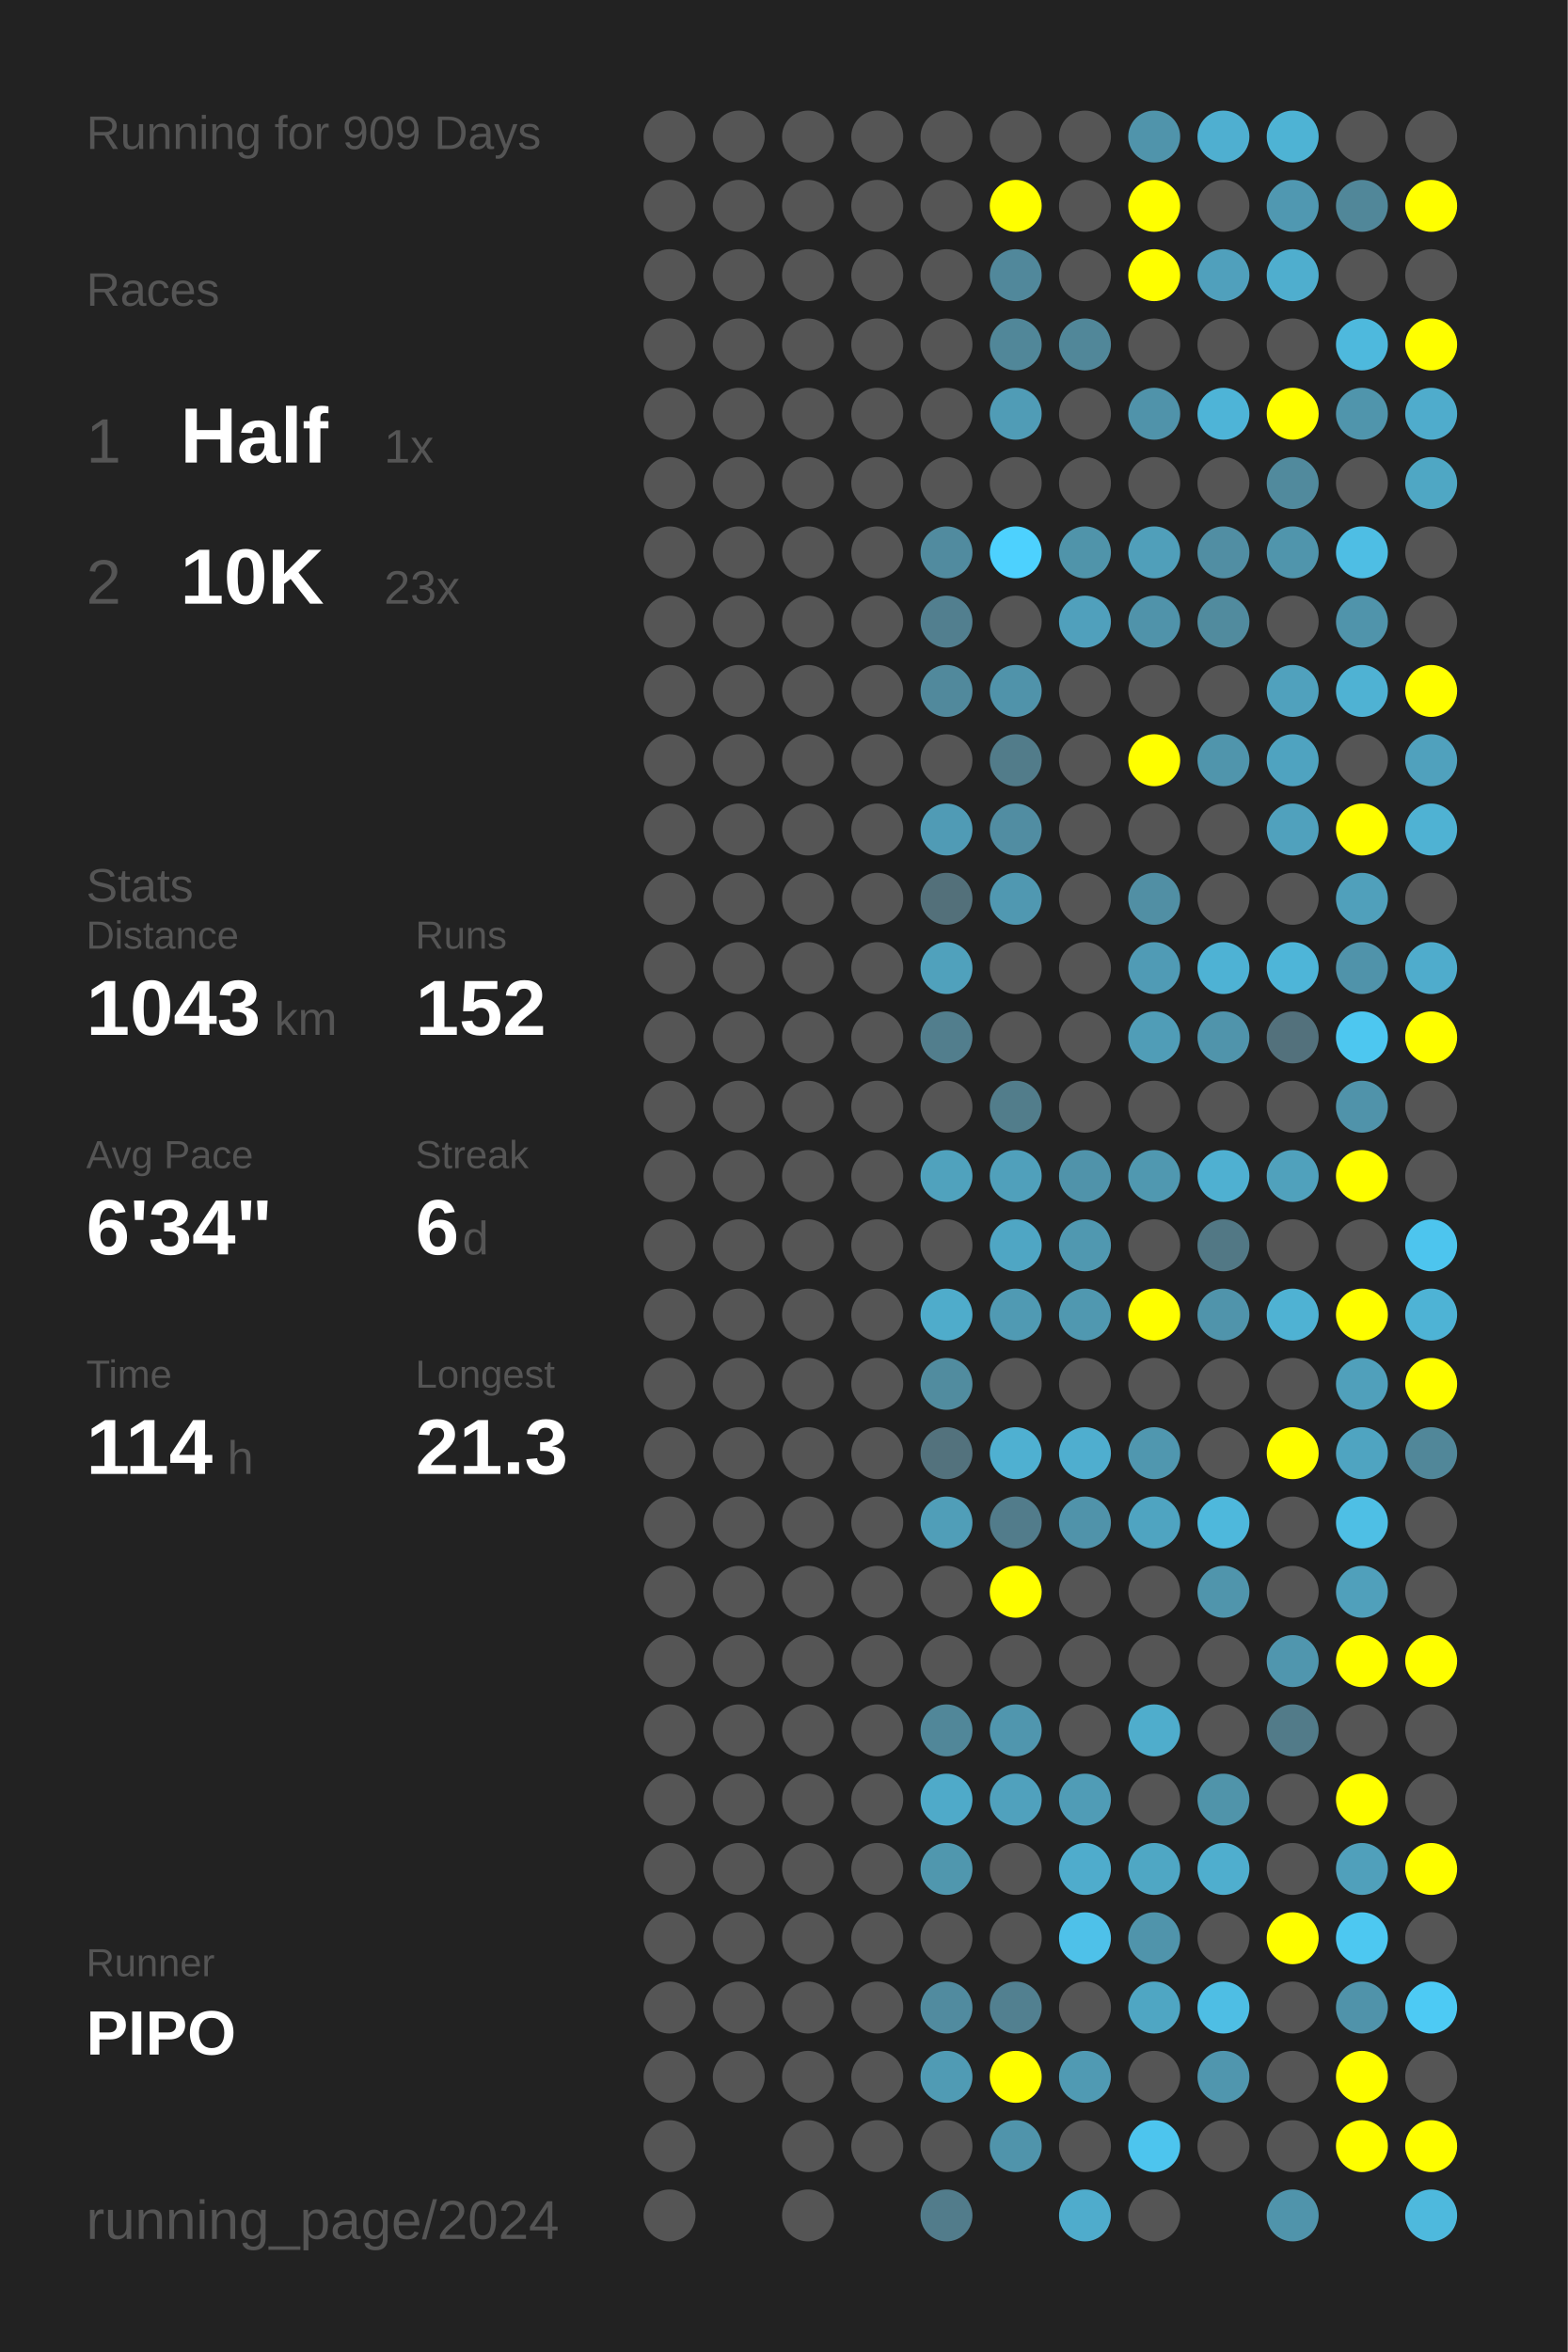
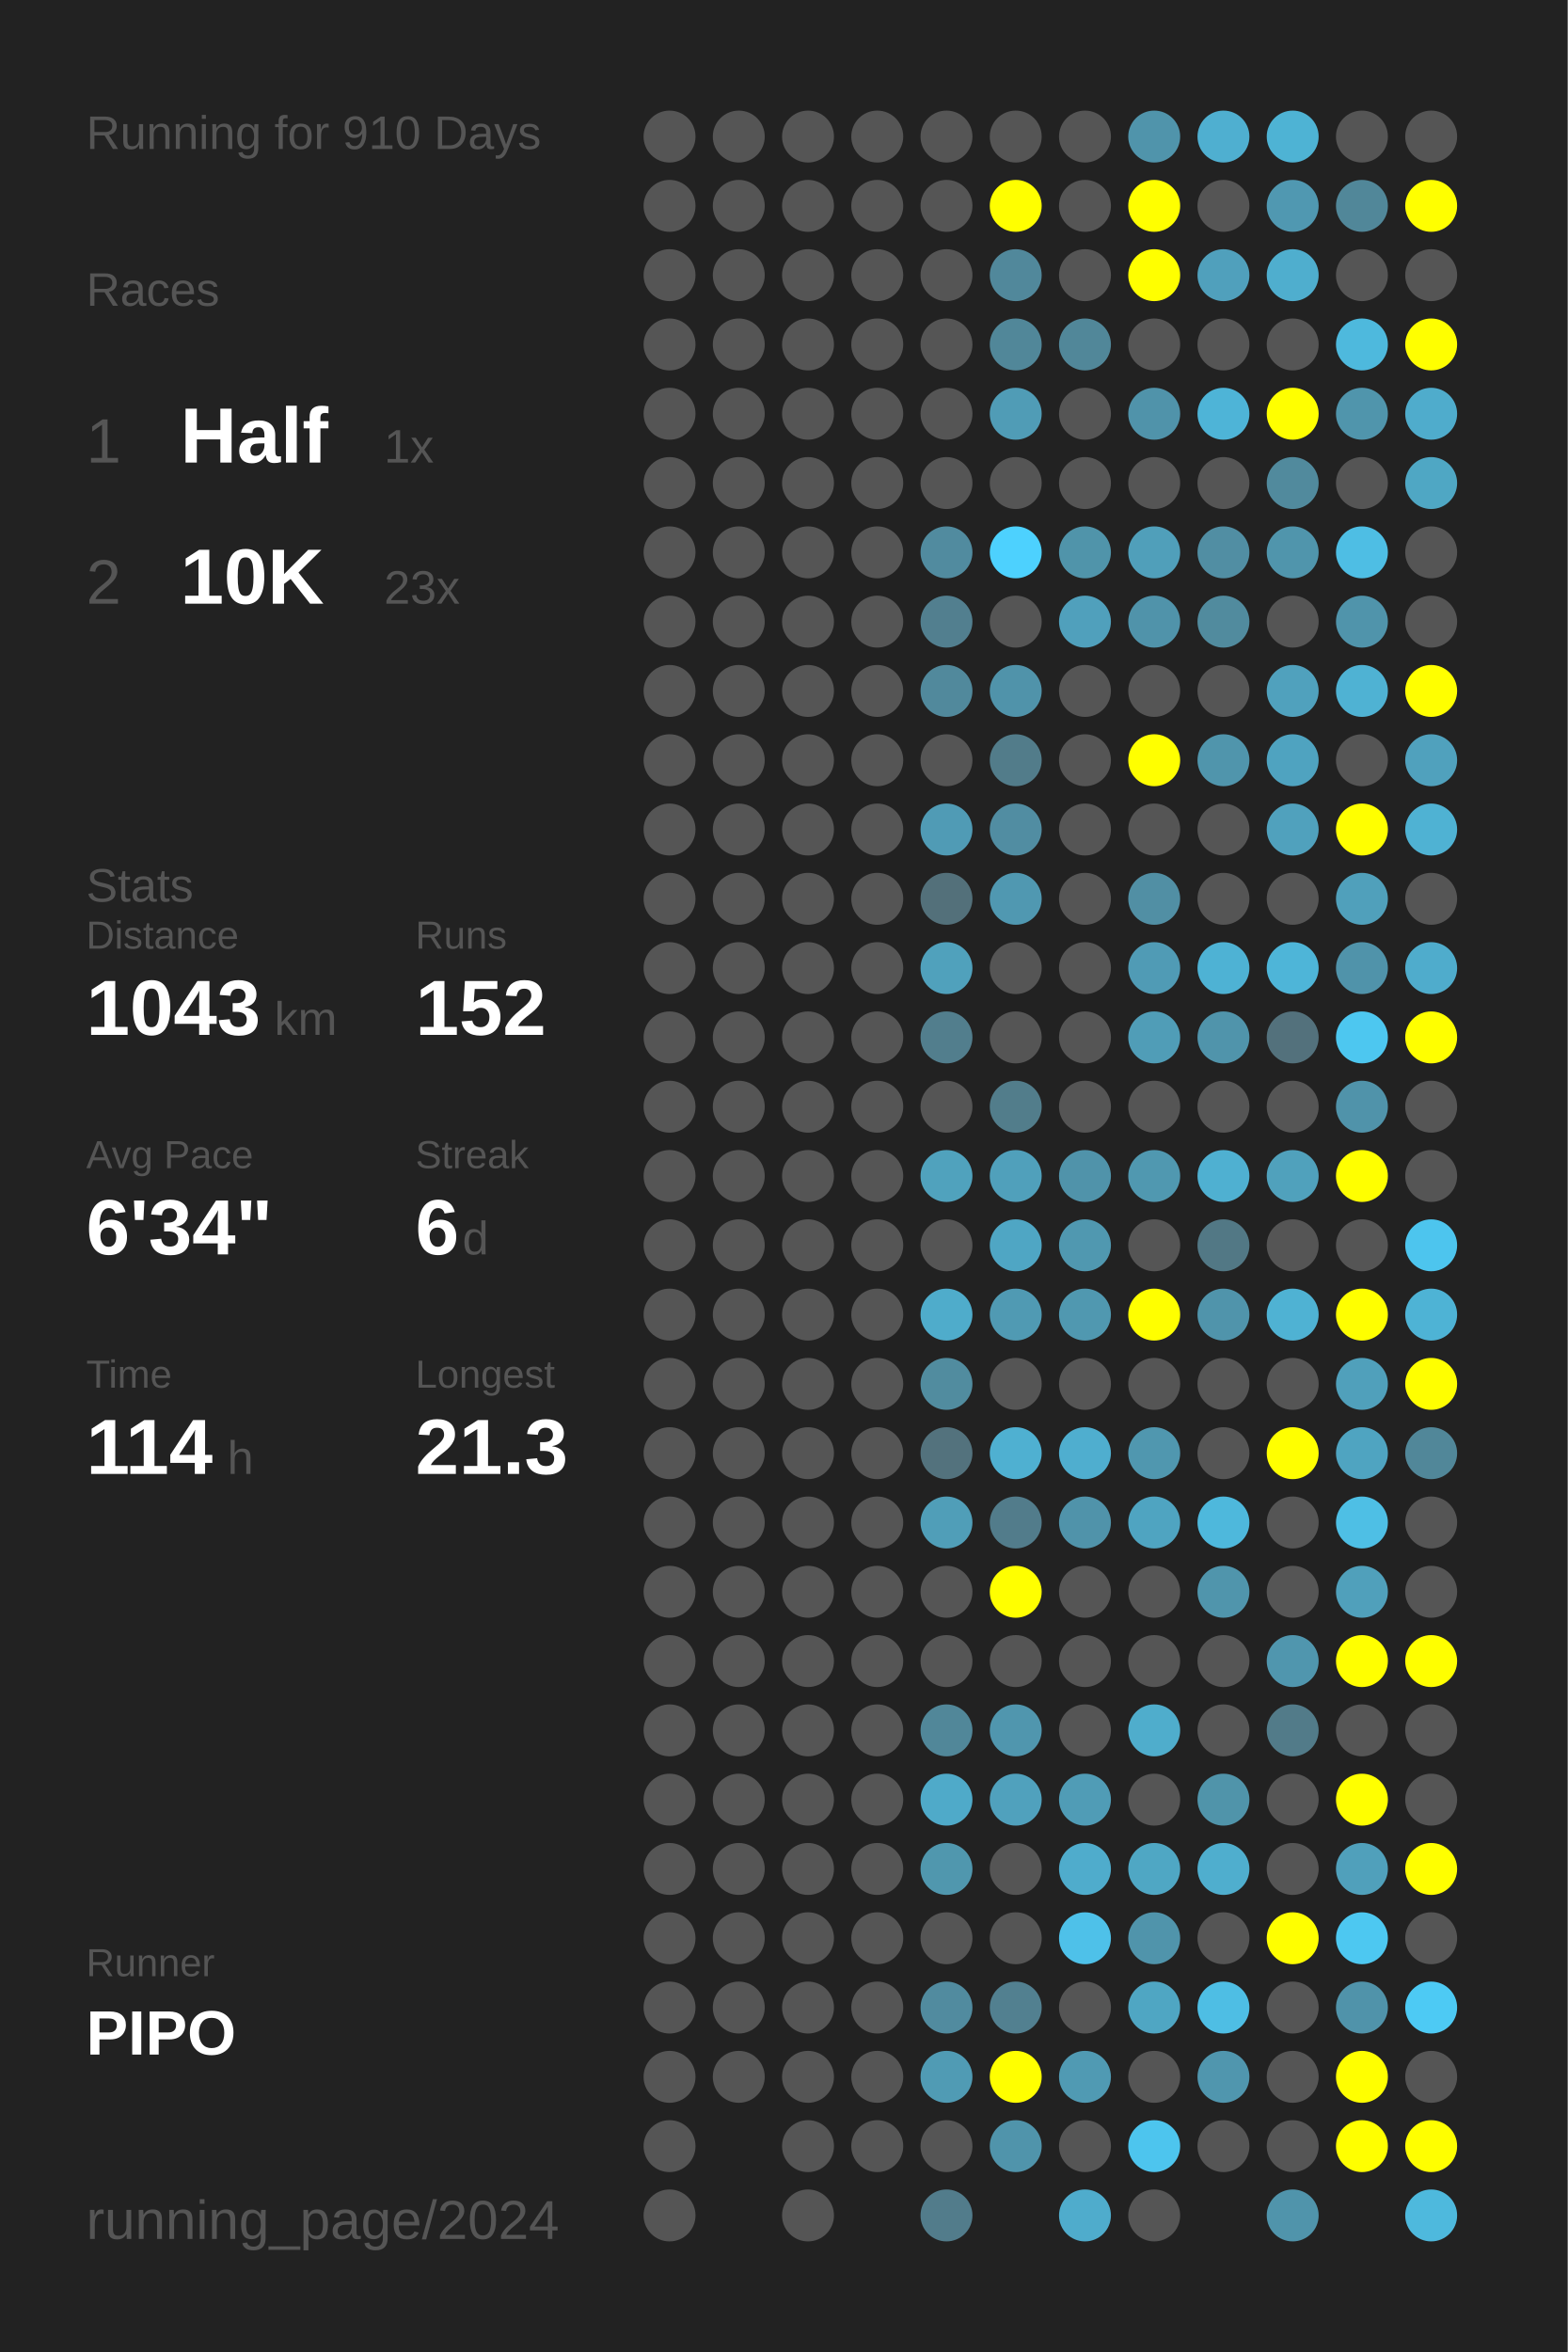
<svg xmlns="http://www.w3.org/2000/svg" baseProfile="full" height="300mm" version="1.1" viewBox="0,0,200,300" width="200mm">
  <defs />
  <rect fill="#222222" height="300" width="200" x="0" y="0" />
-   <text fill="#555555" style="font-size:6px; font-family:Arial;" x="11" y="19">Running for 909 Days</text>
+   <text fill="#555555" style="font-size:6px; font-family:Arial;" x="11" y="19">Running for 910 Days</text>
  <text fill="#555555" style="font-size:6px; font-family:Arial;" x="11" y="39">Races</text>
  <text fill="#555555" style="font-size:8px; font-family:Arial;" x="11" y="59">1</text>
  <text fill="#FFFFFF" style="font-size:10px; font-family:Arial; font-weight:bold;" x="23" y="59">Half</text>
  <text fill="#555555" style="font-size:6px; font-family:Arial;" x="49" y="59">1x</text>
  <text fill="#555555" style="font-size:8px; font-family:Arial;" x="11" y="77">2</text>
  <text fill="#FFFFFF" style="font-size:10px; font-family:Arial; font-weight:bold;" x="23" y="77">10K</text>
  <text fill="#555555" style="font-size:6px; font-family:Arial;" x="49" y="77">23x</text>
  <text fill="#555555" style="font-size:6px; font-family:Arial;" x="11" y="115">Stats</text>
  <text fill="#555555" style="font-size:5px; font-family:Arial;" x="11" y="121">Distance</text>
  <text fill="#FFFFFF" style="font-size:10px; font-family:Arial; font-weight:bold;" x="11" y="132">1043</text>
  <text fill="#555555" style="font-size:6px; font-family:Arial;" x="35" y="132">km</text>
  <text fill="#555555" style="font-size:5px; font-family:Arial;" x="53" y="121">Runs</text>
  <text fill="#FFFFFF" style="font-size:10px; font-family:Arial; font-weight:bold;" x="53" y="132">152</text>
  <text fill="#555555" style="font-size:5px; font-family:Arial;" x="11" y="149">Avg Pace</text>
  <text fill="#FFFFFF" style="font-size:10px; font-family:Arial; font-weight:bold;" x="11" y="160">6'34"</text>
  <text fill="#555555" style="font-size:5px; font-family:Arial;" x="53" y="149">Streak</text>
  <text fill="#FFFFFF" style="font-size:10px; font-family:Arial; font-weight:bold;" x="53" y="160">6</text>
  <text fill="#555555" style="font-size:6px; font-family:Arial;" x="59" y="160">d</text>
  <text fill="#555555" style="font-size:5px; font-family:Arial;" x="11" y="177">Time</text>
  <text fill="#FFFFFF" style="font-size:10px; font-family:Arial; font-weight:bold;" x="11" y="188">114</text>
  <text fill="#555555" style="font-size:6px; font-family:Arial;" x="29" y="188">h</text>
  <text fill="#555555" style="font-size:5px; font-family:Arial;" x="53" y="177">Longest</text>
  <text fill="#FFFFFF" style="font-size:10px; font-family:Arial; font-weight:bold;" x="53" y="188">21.3</text>
  <text fill="#555555" style="font-size:5px; font-family:Arial;" x="11" y="252.065">Runner</text>
  <text fill="#FFFFFF" style="font-size:8px; font-family:Arial; font-weight:bold;" x="11" y="262.065">PIPO</text>
  <text fill="#555555" style="font-size:7px; font-family:Arial;" x="11" y="285.581">running_page/2024</text>
  <circle cx="85.417" cy="17.419" fill="#555555" r="3.312" />
  <circle cx="85.417" cy="26.258" fill="#555555" r="3.312" />
  <circle cx="85.417" cy="35.097" fill="#555555" r="3.312" />
  <circle cx="85.417" cy="43.935" fill="#555555" r="3.312" />
  <circle cx="85.417" cy="52.774" fill="#555555" r="3.312" />
  <circle cx="85.417" cy="61.613" fill="#555555" r="3.312" />
  <circle cx="85.417" cy="70.452" fill="#555555" r="3.312" />
  <circle cx="85.417" cy="79.29" fill="#555555" r="3.312" />
  <circle cx="85.417" cy="88.129" fill="#555555" r="3.312" />
  <circle cx="85.417" cy="96.968" fill="#555555" r="3.312" />
  <circle cx="85.417" cy="105.806" fill="#555555" r="3.312" />
  <circle cx="85.417" cy="114.645" fill="#555555" r="3.312" />
  <circle cx="85.417" cy="123.484" fill="#555555" r="3.312" />
  <circle cx="85.417" cy="132.323" fill="#555555" r="3.312" />
  <circle cx="85.417" cy="141.161" fill="#555555" r="3.312" />
  <circle cx="85.417" cy="150" fill="#555555" r="3.312" />
  <circle cx="85.417" cy="158.839" fill="#555555" r="3.312" />
  <circle cx="85.417" cy="167.677" fill="#555555" r="3.312" />
  <circle cx="85.417" cy="176.516" fill="#555555" r="3.312" />
  <circle cx="85.417" cy="185.355" fill="#555555" r="3.312" />
  <circle cx="85.417" cy="194.194" fill="#555555" r="3.312" />
  <circle cx="85.417" cy="203.032" fill="#555555" r="3.312" />
  <circle cx="85.417" cy="211.871" fill="#555555" r="3.312" />
  <circle cx="85.417" cy="220.71" fill="#555555" r="3.312" />
  <circle cx="85.417" cy="229.548" fill="#555555" r="3.312" />
  <circle cx="85.417" cy="238.387" fill="#555555" r="3.312" />
  <circle cx="85.417" cy="247.226" fill="#555555" r="3.312" />
  <circle cx="85.417" cy="256.065" fill="#555555" r="3.312" />
  <circle cx="85.417" cy="264.903" fill="#555555" r="3.312" />
  <circle cx="85.417" cy="273.742" fill="#555555" r="3.312" />
  <circle cx="85.417" cy="282.581" fill="#555555" r="3.312" />
  <circle cx="94.25" cy="17.419" fill="#555555" r="3.312" />
  <circle cx="94.25" cy="26.258" fill="#555555" r="3.312" />
  <circle cx="94.25" cy="35.097" fill="#555555" r="3.312" />
  <circle cx="94.25" cy="43.935" fill="#555555" r="3.312" />
  <circle cx="94.25" cy="52.774" fill="#555555" r="3.312" />
  <circle cx="94.25" cy="61.613" fill="#555555" r="3.312" />
  <circle cx="94.25" cy="70.452" fill="#555555" r="3.312" />
  <circle cx="94.25" cy="79.29" fill="#555555" r="3.312" />
  <circle cx="94.25" cy="88.129" fill="#555555" r="3.312" />
  <circle cx="94.25" cy="96.968" fill="#555555" r="3.312" />
  <circle cx="94.25" cy="105.806" fill="#555555" r="3.312" />
  <circle cx="94.25" cy="114.645" fill="#555555" r="3.312" />
  <circle cx="94.25" cy="123.484" fill="#555555" r="3.312" />
  <circle cx="94.25" cy="132.323" fill="#555555" r="3.312" />
  <circle cx="94.25" cy="141.161" fill="#555555" r="3.312" />
  <circle cx="94.25" cy="150" fill="#555555" r="3.312" />
  <circle cx="94.25" cy="158.839" fill="#555555" r="3.312" />
  <circle cx="94.25" cy="167.677" fill="#555555" r="3.312" />
  <circle cx="94.25" cy="176.516" fill="#555555" r="3.312" />
  <circle cx="94.25" cy="185.355" fill="#555555" r="3.312" />
  <circle cx="94.25" cy="194.194" fill="#555555" r="3.312" />
  <circle cx="94.25" cy="203.032" fill="#555555" r="3.312" />
  <circle cx="94.25" cy="211.871" fill="#555555" r="3.312" />
  <circle cx="94.25" cy="220.71" fill="#555555" r="3.312" />
  <circle cx="94.25" cy="229.548" fill="#555555" r="3.312" />
  <circle cx="94.25" cy="238.387" fill="#555555" r="3.312" />
  <circle cx="94.25" cy="247.226" fill="#555555" r="3.312" />
  <circle cx="94.25" cy="256.065" fill="#555555" r="3.312" />
  <circle cx="94.25" cy="264.903" fill="#555555" r="3.312" />
  <circle cx="103.083" cy="17.419" fill="#555555" r="3.312" />
  <circle cx="103.083" cy="26.258" fill="#555555" r="3.312" />
  <circle cx="103.083" cy="35.097" fill="#555555" r="3.312" />
  <circle cx="103.083" cy="43.935" fill="#555555" r="3.312" />
  <circle cx="103.083" cy="52.774" fill="#555555" r="3.312" />
  <circle cx="103.083" cy="61.613" fill="#555555" r="3.312" />
  <circle cx="103.083" cy="70.452" fill="#555555" r="3.312" />
  <circle cx="103.083" cy="79.29" fill="#555555" r="3.312" />
  <circle cx="103.083" cy="88.129" fill="#555555" r="3.312" />
  <circle cx="103.083" cy="96.968" fill="#555555" r="3.312" />
  <circle cx="103.083" cy="105.806" fill="#555555" r="3.312" />
  <circle cx="103.083" cy="114.645" fill="#555555" r="3.312" />
  <circle cx="103.083" cy="123.484" fill="#555555" r="3.312" />
  <circle cx="103.083" cy="132.323" fill="#555555" r="3.312" />
  <circle cx="103.083" cy="141.161" fill="#555555" r="3.312" />
  <circle cx="103.083" cy="150" fill="#555555" r="3.312" />
  <circle cx="103.083" cy="158.839" fill="#555555" r="3.312" />
  <circle cx="103.083" cy="167.677" fill="#555555" r="3.312" />
  <circle cx="103.083" cy="176.516" fill="#555555" r="3.312" />
  <circle cx="103.083" cy="185.355" fill="#555555" r="3.312" />
  <circle cx="103.083" cy="194.194" fill="#555555" r="3.312" />
  <circle cx="103.083" cy="203.032" fill="#555555" r="3.312" />
  <circle cx="103.083" cy="211.871" fill="#555555" r="3.312" />
  <circle cx="103.083" cy="220.71" fill="#555555" r="3.312" />
  <circle cx="103.083" cy="229.548" fill="#555555" r="3.312" />
  <circle cx="103.083" cy="238.387" fill="#555555" r="3.312" />
  <circle cx="103.083" cy="247.226" fill="#555555" r="3.312" />
  <circle cx="103.083" cy="256.065" fill="#555555" r="3.312" />
  <circle cx="103.083" cy="264.903" fill="#555555" r="3.312" />
  <circle cx="103.083" cy="273.742" fill="#555555" r="3.312" />
  <circle cx="103.083" cy="282.581" fill="#555555" r="3.312" />
  <circle cx="111.917" cy="17.419" fill="#555555" r="3.312" />
  <circle cx="111.917" cy="26.258" fill="#555555" r="3.312" />
  <circle cx="111.917" cy="35.097" fill="#555555" r="3.312" />
  <circle cx="111.917" cy="43.935" fill="#555555" r="3.312" />
  <circle cx="111.917" cy="52.774" fill="#555555" r="3.312" />
  <circle cx="111.917" cy="61.613" fill="#555555" r="3.312" />
  <circle cx="111.917" cy="70.452" fill="#555555" r="3.312" />
  <circle cx="111.917" cy="79.29" fill="#555555" r="3.312" />
  <circle cx="111.917" cy="88.129" fill="#555555" r="3.312" />
  <circle cx="111.917" cy="96.968" fill="#555555" r="3.312" />
  <circle cx="111.917" cy="105.806" fill="#555555" r="3.312" />
  <circle cx="111.917" cy="114.645" fill="#555555" r="3.312" />
  <circle cx="111.917" cy="123.484" fill="#555555" r="3.312" />
  <circle cx="111.917" cy="132.323" fill="#555555" r="3.312" />
  <circle cx="111.917" cy="141.161" fill="#555555" r="3.312" />
  <circle cx="111.917" cy="150" fill="#555555" r="3.312" />
  <circle cx="111.917" cy="158.839" fill="#555555" r="3.312" />
  <circle cx="111.917" cy="167.677" fill="#555555" r="3.312" />
  <circle cx="111.917" cy="176.516" fill="#555555" r="3.312" />
  <circle cx="111.917" cy="185.355" fill="#555555" r="3.312" />
  <circle cx="111.917" cy="194.194" fill="#555555" r="3.312" />
  <circle cx="111.917" cy="203.032" fill="#555555" r="3.312" />
  <circle cx="111.917" cy="211.871" fill="#555555" r="3.312" />
  <circle cx="111.917" cy="220.71" fill="#555555" r="3.312" />
  <circle cx="111.917" cy="229.548" fill="#555555" r="3.312" />
  <circle cx="111.917" cy="238.387" fill="#555555" r="3.312" />
  <circle cx="111.917" cy="247.226" fill="#555555" r="3.312" />
  <circle cx="111.917" cy="256.065" fill="#555555" r="3.312" />
  <circle cx="111.917" cy="264.903" fill="#555555" r="3.312" />
  <circle cx="111.917" cy="273.742" fill="#555555" r="3.312" />
  <circle cx="120.75" cy="17.419" fill="#555555" r="3.312" />
  <circle cx="120.75" cy="26.258" fill="#555555" r="3.312" />
  <circle cx="120.75" cy="35.097" fill="#555555" r="3.312" />
  <circle cx="120.75" cy="43.935" fill="#555555" r="3.312" />
  <circle cx="120.75" cy="52.774" fill="#555555" r="3.312" />
  <circle cx="120.75" cy="61.613" fill="#555555" r="3.312" />
  <circle cx="120.75" cy="70.452" fill="#518b9f" r="3.312" />
  <circle cx="120.75" cy="79.29" fill="#527f8f" r="3.312" />
  <circle cx="120.75" cy="88.129" fill="#51899c" r="3.312" />
  <circle cx="120.75" cy="96.968" fill="#555555" r="3.312" />
  <circle cx="120.75" cy="105.806" fill="#509bb5" r="3.312" />
  <circle cx="120.75" cy="114.645" fill="#53707a" r="3.312" />
  <circle cx="120.75" cy="123.484" fill="#50a1bc" r="3.312" />
  <circle cx="120.75" cy="132.323" fill="#527e8d" r="3.312" />
  <circle cx="120.75" cy="141.161" fill="#555555" r="3.312" />
  <circle cx="120.75" cy="150" fill="#50a2bd" r="3.312" />
  <circle cx="120.75" cy="158.839" fill="#555555" r="3.312" />
  <circle cx="120.75" cy="167.677" fill="#4faccb" r="3.312" />
  <circle cx="120.75" cy="176.516" fill="#518c9f" r="3.312" />
  <circle cx="120.75" cy="185.355" fill="#53727d" r="3.312" />
  <circle cx="120.75" cy="194.194" fill="#509eb8" r="3.312" />
  <circle cx="120.75" cy="203.032" fill="#555555" r="3.312" />
  <circle cx="120.75" cy="211.871" fill="#555555" r="3.312" />
  <circle cx="120.75" cy="220.71" fill="#518799" r="3.312" />
  <circle cx="120.75" cy="229.548" fill="#4faac9" r="3.312" />
  <circle cx="120.75" cy="238.387" fill="#5097ae" r="3.312" />
  <circle cx="120.75" cy="247.226" fill="#555555" r="3.312" />
  <circle cx="120.75" cy="256.065" fill="#518b9f" r="3.312" />
  <circle cx="120.75" cy="264.903" fill="#509bb4" r="3.312" />
  <circle cx="120.75" cy="273.742" fill="#555555" r="3.312" />
  <circle cx="120.75" cy="282.581" fill="#527c8b" r="3.312" />
  <circle cx="129.583" cy="17.419" fill="#555555" r="3.312" />
  <circle cx="129.583" cy="26.258" fill="#FFFF00" r="3.312" />
  <circle cx="129.583" cy="35.097" fill="#51889b" r="3.312" />
  <circle cx="129.583" cy="43.935" fill="#518799" r="3.312" />
  <circle cx="129.583" cy="52.774" fill="#509cb6" r="3.312" />
  <circle cx="129.583" cy="61.613" fill="#555555" r="3.312" />
  <circle cx="129.583" cy="70.452" fill="#4dd1fe" r="3.312" />
  <circle cx="129.583" cy="79.29" fill="#555555" r="3.312" />
  <circle cx="129.583" cy="88.129" fill="#5093aa" r="3.312" />
  <circle cx="129.583" cy="96.968" fill="#527c8a" r="3.312" />
  <circle cx="129.583" cy="105.806" fill="#518da2" r="3.312" />
  <circle cx="129.583" cy="114.645" fill="#5098b1" r="3.312" />
  <circle cx="129.583" cy="123.484" fill="#555555" r="3.312" />
  <circle cx="129.583" cy="132.323" fill="#555555" r="3.312" />
  <circle cx="129.583" cy="141.161" fill="#527d8b" r="3.312" />
  <circle cx="129.583" cy="150" fill="#50a0bb" r="3.312" />
  <circle cx="129.583" cy="158.839" fill="#4fa6c4" r="3.312" />
  <circle cx="129.583" cy="167.677" fill="#509ab3" r="3.312" />
  <circle cx="129.583" cy="176.516" fill="#555555" r="3.312" />
  <circle cx="129.583" cy="185.355" fill="#4fb0d1" r="3.312" />
  <circle cx="129.583" cy="194.194" fill="#527c8b" r="3.312" />
  <circle cx="129.583" cy="203.032" fill="#FFFF00" r="3.312" />
  <circle cx="129.583" cy="211.871" fill="#555555" r="3.312" />
  <circle cx="129.583" cy="220.71" fill="#5096ae" r="3.312" />
  <circle cx="129.583" cy="229.548" fill="#50a1bd" r="3.312" />
  <circle cx="129.583" cy="238.387" fill="#555555" r="3.312" />
  <circle cx="129.583" cy="247.226" fill="#555555" r="3.312" />
  <circle cx="129.583" cy="256.065" fill="#528090" r="3.312" />
  <circle cx="129.583" cy="264.903" fill="#FFFF00" r="3.312" />
  <circle cx="129.583" cy="273.742" fill="#5094ab" r="3.312" />
  <circle cx="138.417" cy="17.419" fill="#555555" r="3.312" />
  <circle cx="138.417" cy="26.258" fill="#555555" r="3.312" />
  <circle cx="138.417" cy="35.097" fill="#555555" r="3.312" />
  <circle cx="138.417" cy="43.935" fill="#518799" r="3.312" />
  <circle cx="138.417" cy="52.774" fill="#555555" r="3.312" />
  <circle cx="138.417" cy="61.613" fill="#555555" r="3.312" />
  <circle cx="138.417" cy="70.452" fill="#5094aa" r="3.312" />
  <circle cx="138.417" cy="79.29" fill="#50a0bc" r="3.312" />
  <circle cx="138.417" cy="88.129" fill="#555555" r="3.312" />
  <circle cx="138.417" cy="96.968" fill="#555555" r="3.312" />
  <circle cx="138.417" cy="105.806" fill="#555555" r="3.312" />
  <circle cx="138.417" cy="114.645" fill="#555555" r="3.312" />
  <circle cx="138.417" cy="123.484" fill="#555555" r="3.312" />
  <circle cx="138.417" cy="132.323" fill="#555555" r="3.312" />
  <circle cx="138.417" cy="141.161" fill="#555555" r="3.312" />
  <circle cx="138.417" cy="150" fill="#5093aa" r="3.312" />
  <circle cx="138.417" cy="158.839" fill="#5098b0" r="3.312" />
  <circle cx="138.417" cy="167.677" fill="#5098b0" r="3.312" />
  <circle cx="138.417" cy="176.516" fill="#555555" r="3.312" />
  <circle cx="138.417" cy="185.355" fill="#4faecf" r="3.312" />
  <circle cx="138.417" cy="194.194" fill="#5093aa" r="3.312" />
  <circle cx="138.417" cy="203.032" fill="#555555" r="3.312" />
  <circle cx="138.417" cy="211.871" fill="#555555" r="3.312" />
  <circle cx="138.417" cy="220.71" fill="#555555" r="3.312" />
  <circle cx="138.417" cy="229.548" fill="#509cb6" r="3.312" />
  <circle cx="138.417" cy="238.387" fill="#4faccc" r="3.312" />
  <circle cx="138.417" cy="247.226" fill="#4ec1e9" r="3.312" />
  <circle cx="138.417" cy="256.065" fill="#555555" r="3.312" />
  <circle cx="138.417" cy="264.903" fill="#509ab3" r="3.312" />
  <circle cx="138.417" cy="273.742" fill="#555555" r="3.312" />
  <circle cx="138.417" cy="282.581" fill="#4faccc" r="3.312" />
  <circle cx="147.25" cy="17.419" fill="#5094ab" r="3.312" />
  <circle cx="147.25" cy="26.258" fill="#FFFF00" r="3.312" />
  <circle cx="147.25" cy="35.097" fill="#FFFF00" r="3.312" />
  <circle cx="147.25" cy="43.935" fill="#555555" r="3.312" />
  <circle cx="147.25" cy="52.774" fill="#5093aa" r="3.312" />
  <circle cx="147.25" cy="61.613" fill="#555555" r="3.312" />
  <circle cx="147.25" cy="70.452" fill="#509fba" r="3.312" />
  <circle cx="147.25" cy="79.29" fill="#5093aa" r="3.312" />
  <circle cx="147.25" cy="88.129" fill="#555555" r="3.312" />
  <circle cx="147.25" cy="96.968" fill="#FFFF00" r="3.312" />
  <circle cx="147.25" cy="105.806" fill="#555555" r="3.312" />
  <circle cx="147.25" cy="114.645" fill="#518fa4" r="3.312" />
  <circle cx="147.25" cy="123.484" fill="#509bb5" r="3.312" />
  <circle cx="147.25" cy="132.323" fill="#509db7" r="3.312" />
  <circle cx="147.25" cy="141.161" fill="#555555" r="3.312" />
  <circle cx="147.25" cy="150" fill="#5098b0" r="3.312" />
  <circle cx="147.25" cy="158.839" fill="#555555" r="3.312" />
  <circle cx="147.25" cy="167.677" fill="#FFFF00" r="3.312" />
  <circle cx="147.25" cy="176.516" fill="#555555" r="3.312" />
  <circle cx="147.25" cy="185.355" fill="#5097af" r="3.312" />
  <circle cx="147.25" cy="194.194" fill="#4fa4c1" r="3.312" />
  <circle cx="147.25" cy="203.032" fill="#555555" r="3.312" />
  <circle cx="147.25" cy="211.871" fill="#555555" r="3.312" />
  <circle cx="147.25" cy="220.71" fill="#4fadcc" r="3.312" />
  <circle cx="147.25" cy="229.548" fill="#555555" r="3.312" />
  <circle cx="147.25" cy="238.387" fill="#4fa7c4" r="3.312" />
  <circle cx="147.25" cy="247.226" fill="#5094ab" r="3.312" />
  <circle cx="147.25" cy="256.065" fill="#4fa6c3" r="3.312" />
  <circle cx="147.25" cy="264.903" fill="#555555" r="3.312" />
  <circle cx="147.25" cy="273.742" fill="#4dc5ee" r="3.312" />
  <circle cx="147.25" cy="282.581" fill="#555555" r="3.312" />
  <circle cx="156.083" cy="17.419" fill="#4fafd0" r="3.312" />
  <circle cx="156.083" cy="26.258" fill="#555555" r="3.312" />
  <circle cx="156.083" cy="35.097" fill="#50a0bc" r="3.312" />
  <circle cx="156.083" cy="43.935" fill="#555555" r="3.312" />
  <circle cx="156.083" cy="52.774" fill="#4eb4d7" r="3.312" />
  <circle cx="156.083" cy="61.613" fill="#555555" r="3.312" />
  <circle cx="156.083" cy="70.452" fill="#518ea3" r="3.312" />
  <circle cx="156.083" cy="79.29" fill="#518b9e" r="3.312" />
  <circle cx="156.083" cy="88.129" fill="#555555" r="3.312" />
  <circle cx="156.083" cy="96.968" fill="#5095ac" r="3.312" />
  <circle cx="156.083" cy="105.806" fill="#555555" r="3.312" />
  <circle cx="156.083" cy="114.645" fill="#555555" r="3.312" />
  <circle cx="156.083" cy="123.484" fill="#4eb2d4" r="3.312" />
  <circle cx="156.083" cy="132.323" fill="#5094ab" r="3.312" />
  <circle cx="156.083" cy="141.161" fill="#555555" r="3.312" />
  <circle cx="156.083" cy="150" fill="#4fb0d1" r="3.312" />
  <circle cx="156.083" cy="158.839" fill="#527885" r="3.312" />
  <circle cx="156.083" cy="167.677" fill="#5094ab" r="3.312" />
  <circle cx="156.083" cy="176.516" fill="#555555" r="3.312" />
  <circle cx="156.083" cy="185.355" fill="#555555" r="3.312" />
  <circle cx="156.083" cy="194.194" fill="#4eb8dc" r="3.312" />
  <circle cx="156.083" cy="203.032" fill="#5095ac" r="3.312" />
  <circle cx="156.083" cy="211.871" fill="#555555" r="3.312" />
  <circle cx="156.083" cy="220.71" fill="#555555" r="3.312" />
  <circle cx="156.083" cy="229.548" fill="#5094aa" r="3.312" />
  <circle cx="156.083" cy="238.387" fill="#4faece" r="3.312" />
  <circle cx="156.083" cy="247.226" fill="#555555" r="3.312" />
  <circle cx="156.083" cy="256.065" fill="#4ebee4" r="3.312" />
  <circle cx="156.083" cy="264.903" fill="#5096ae" r="3.312" />
  <circle cx="156.083" cy="273.742" fill="#555555" r="3.312" />
  <circle cx="164.917" cy="17.419" fill="#4eb3d4" r="3.312" />
  <circle cx="164.917" cy="26.258" fill="#5098b1" r="3.312" />
  <circle cx="164.917" cy="35.097" fill="#4faece" r="3.312" />
  <circle cx="164.917" cy="43.935" fill="#555555" r="3.312" />
  <circle cx="164.917" cy="52.774" fill="#FFFF00" r="3.312" />
  <circle cx="164.917" cy="61.613" fill="#518a9d" r="3.312" />
  <circle cx="164.917" cy="70.452" fill="#5095ac" r="3.312" />
  <circle cx="164.917" cy="79.29" fill="#555555" r="3.312" />
  <circle cx="164.917" cy="88.129" fill="#50a1bd" r="3.312" />
  <circle cx="164.917" cy="96.968" fill="#4fa3c0" r="3.312" />
  <circle cx="164.917" cy="105.806" fill="#50a1bd" r="3.312" />
  <circle cx="164.917" cy="114.645" fill="#555555" r="3.312" />
  <circle cx="164.917" cy="123.484" fill="#4eb5d8" r="3.312" />
  <circle cx="164.917" cy="132.323" fill="#53717c" r="3.312" />
  <circle cx="164.917" cy="141.161" fill="#555555" r="3.312" />
  <circle cx="164.917" cy="150" fill="#50a1bc" r="3.312" />
  <circle cx="164.917" cy="158.839" fill="#555555" r="3.312" />
  <circle cx="164.917" cy="167.677" fill="#4fb2d3" r="3.312" />
  <circle cx="164.917" cy="176.516" fill="#555555" r="3.312" />
  <circle cx="164.917" cy="185.355" fill="#FFFF00" r="3.312" />
  <circle cx="164.917" cy="194.194" fill="#555555" r="3.312" />
  <circle cx="164.917" cy="203.032" fill="#555555" r="3.312" />
  <circle cx="164.917" cy="211.871" fill="#5096ae" r="3.312" />
  <circle cx="164.917" cy="220.71" fill="#527b89" r="3.312" />
  <circle cx="164.917" cy="229.548" fill="#555555" r="3.312" />
  <circle cx="164.917" cy="238.387" fill="#555555" r="3.312" />
  <circle cx="164.917" cy="247.226" fill="#FFFF00" r="3.312" />
  <circle cx="164.917" cy="256.065" fill="#555555" r="3.312" />
  <circle cx="164.917" cy="264.903" fill="#555555" r="3.312" />
  <circle cx="164.917" cy="273.742" fill="#555555" r="3.312" />
  <circle cx="164.917" cy="282.581" fill="#5094ab" r="3.312" />
  <circle cx="173.75" cy="17.419" fill="#555555" r="3.312" />
  <circle cx="173.75" cy="26.258" fill="#518799" r="3.312" />
  <circle cx="173.75" cy="35.097" fill="#555555" r="3.312" />
  <circle cx="173.75" cy="43.935" fill="#4eb9dd" r="3.312" />
  <circle cx="173.75" cy="52.774" fill="#5095ac" r="3.312" />
  <circle cx="173.75" cy="61.613" fill="#555555" r="3.312" />
  <circle cx="173.75" cy="70.452" fill="#4ebee4" r="3.312" />
  <circle cx="173.75" cy="79.29" fill="#5094ab" r="3.312" />
  <circle cx="173.75" cy="88.129" fill="#4fb2d3" r="3.312" />
  <circle cx="173.75" cy="96.968" fill="#555555" r="3.312" />
  <circle cx="173.75" cy="105.806" fill="#FFFF00" r="3.312" />
  <circle cx="173.75" cy="114.645" fill="#50a0bb" r="3.312" />
  <circle cx="173.75" cy="123.484" fill="#5093aa" r="3.312" />
  <circle cx="173.75" cy="132.323" fill="#4dc7f0" r="3.312" />
  <circle cx="173.75" cy="141.161" fill="#5093aa" r="3.312" />
  <circle cx="173.75" cy="150" fill="#FFFF00" r="3.312" />
  <circle cx="173.75" cy="158.839" fill="#555555" r="3.312" />
  <circle cx="173.75" cy="167.677" fill="#FFFF00" r="3.312" />
  <circle cx="173.75" cy="176.516" fill="#50a0bb" r="3.312" />
  <circle cx="173.75" cy="185.355" fill="#4fa4c1" r="3.312" />
  <circle cx="173.75" cy="194.194" fill="#4ebfe5" r="3.312" />
  <circle cx="173.75" cy="203.032" fill="#50a0bb" r="3.312" />
  <circle cx="173.75" cy="211.871" fill="#FFFF00" r="3.312" />
  <circle cx="173.75" cy="220.71" fill="#555555" r="3.312" />
  <circle cx="173.75" cy="229.548" fill="#FFFF00" r="3.312" />
  <circle cx="173.75" cy="238.387" fill="#50a0bb" r="3.312" />
  <circle cx="173.75" cy="247.226" fill="#4dc8f1" r="3.312" />
  <circle cx="173.75" cy="256.065" fill="#5093aa" r="3.312" />
  <circle cx="173.75" cy="264.903" fill="#FFFF00" r="3.312" />
  <circle cx="173.75" cy="273.742" fill="#FFFF00" r="3.312" />
  <circle cx="182.583" cy="17.419" fill="#555555" r="3.312" />
  <circle cx="182.583" cy="26.258" fill="#FFFF00" r="3.312" />
  <circle cx="182.583" cy="35.097" fill="#555555" r="3.312" />
  <circle cx="182.583" cy="43.935" fill="#FFFF00" r="3.312" />
  <circle cx="182.583" cy="52.774" fill="#4faccc" r="3.312" />
  <circle cx="182.583" cy="61.613" fill="#4fa7c4" r="3.312" />
  <circle cx="182.583" cy="70.452" fill="#555555" r="3.312" />
  <circle cx="182.583" cy="79.29" fill="#555555" r="3.312" />
  <circle cx="182.583" cy="88.129" fill="#FFFF00" r="3.312" />
  <circle cx="182.583" cy="96.968" fill="#50a1bd" r="3.312" />
  <circle cx="182.583" cy="105.806" fill="#4fb2d3" r="3.312" />
  <circle cx="182.583" cy="114.645" fill="#555555" r="3.312" />
  <circle cx="182.583" cy="123.484" fill="#4faccc" r="3.312" />
  <circle cx="182.583" cy="132.323" fill="#FFFF00" r="3.312" />
  <circle cx="182.583" cy="141.161" fill="#555555" r="3.312" />
  <circle cx="182.583" cy="150" fill="#555555" r="3.312" />
  <circle cx="182.583" cy="158.839" fill="#4dc5ee" r="3.312" />
  <circle cx="182.583" cy="167.677" fill="#4eb3d5" r="3.312" />
  <circle cx="182.583" cy="176.516" fill="#FFFF00" r="3.312" />
  <circle cx="182.583" cy="185.355" fill="#518799" r="3.312" />
  <circle cx="182.583" cy="194.194" fill="#555555" r="3.312" />
  <circle cx="182.583" cy="203.032" fill="#555555" r="3.312" />
  <circle cx="182.583" cy="211.871" fill="#FFFF00" r="3.312" />
  <circle cx="182.583" cy="220.71" fill="#555555" r="3.312" />
  <circle cx="182.583" cy="229.548" fill="#555555" r="3.312" />
  <circle cx="182.583" cy="238.387" fill="#FFFF00" r="3.312" />
  <circle cx="182.583" cy="247.226" fill="#555555" r="3.312" />
  <circle cx="182.583" cy="256.065" fill="#4dcaf4" r="3.312" />
  <circle cx="182.583" cy="264.903" fill="#555555" r="3.312" />
  <circle cx="182.583" cy="273.742" fill="#FFFF00" r="3.312" />
  <circle cx="182.583" cy="282.581" fill="#4eb9dd" r="3.312" />
</svg>
